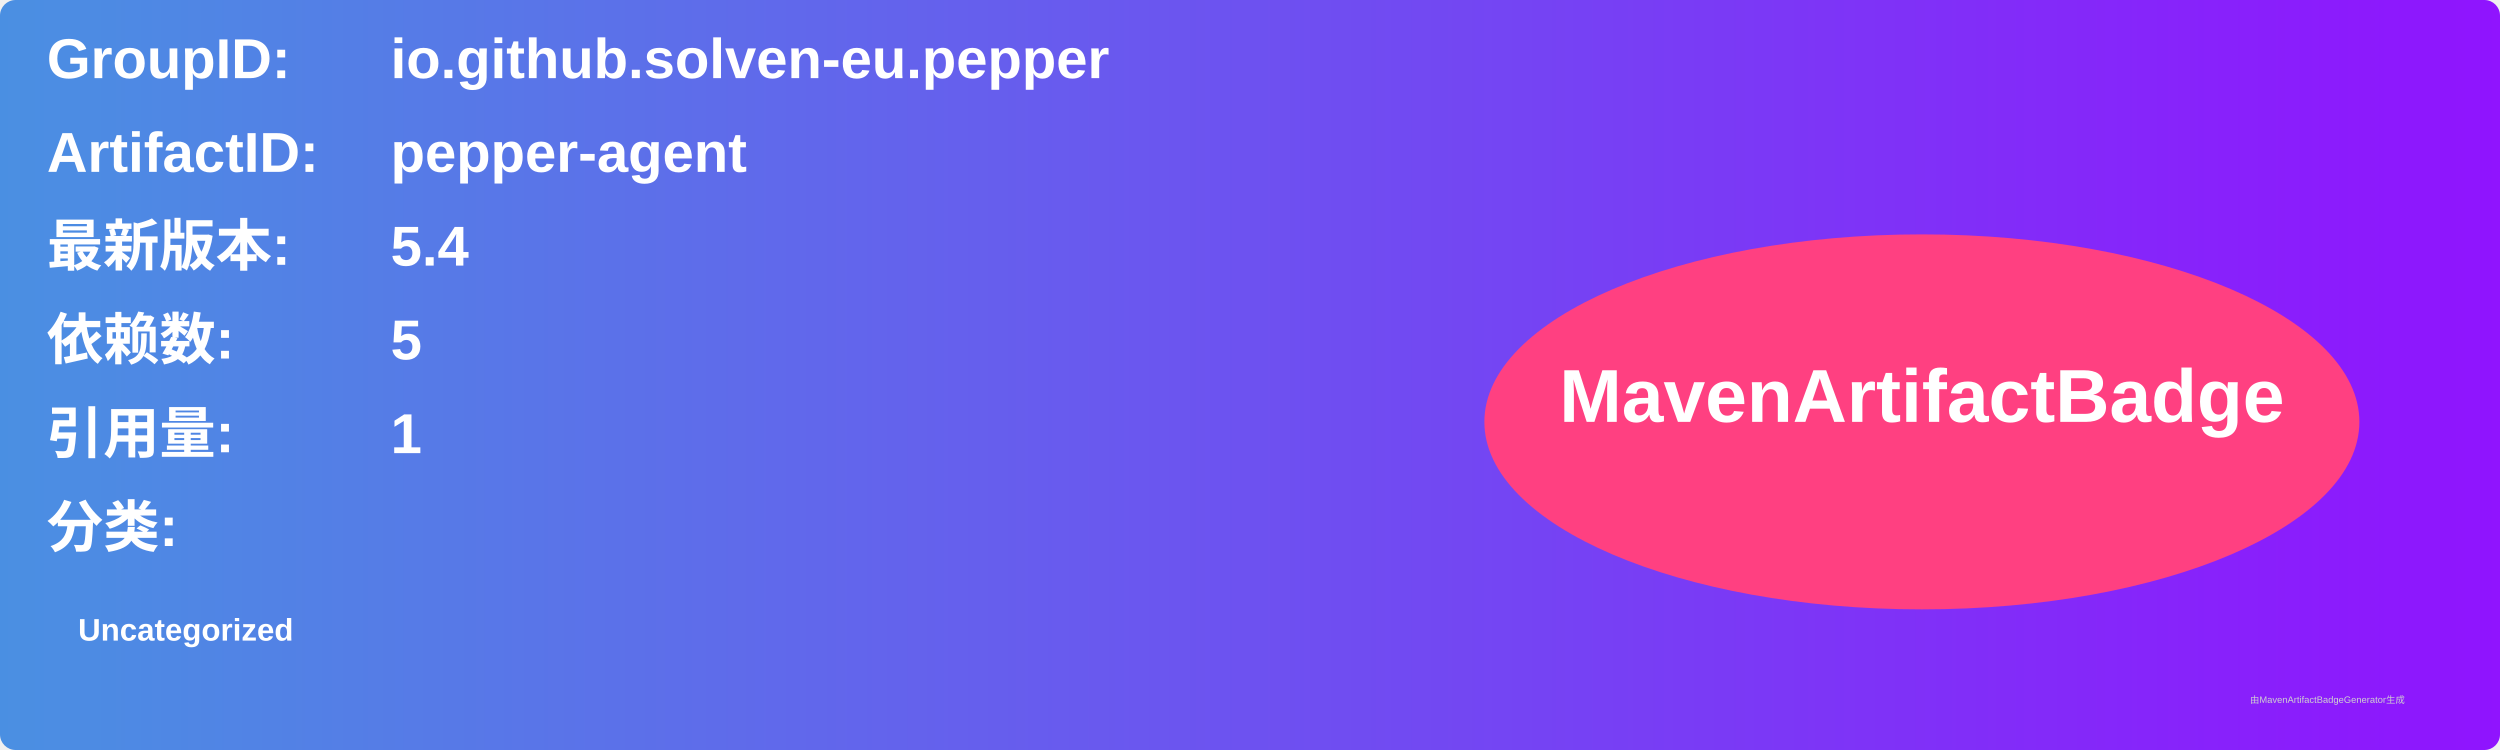
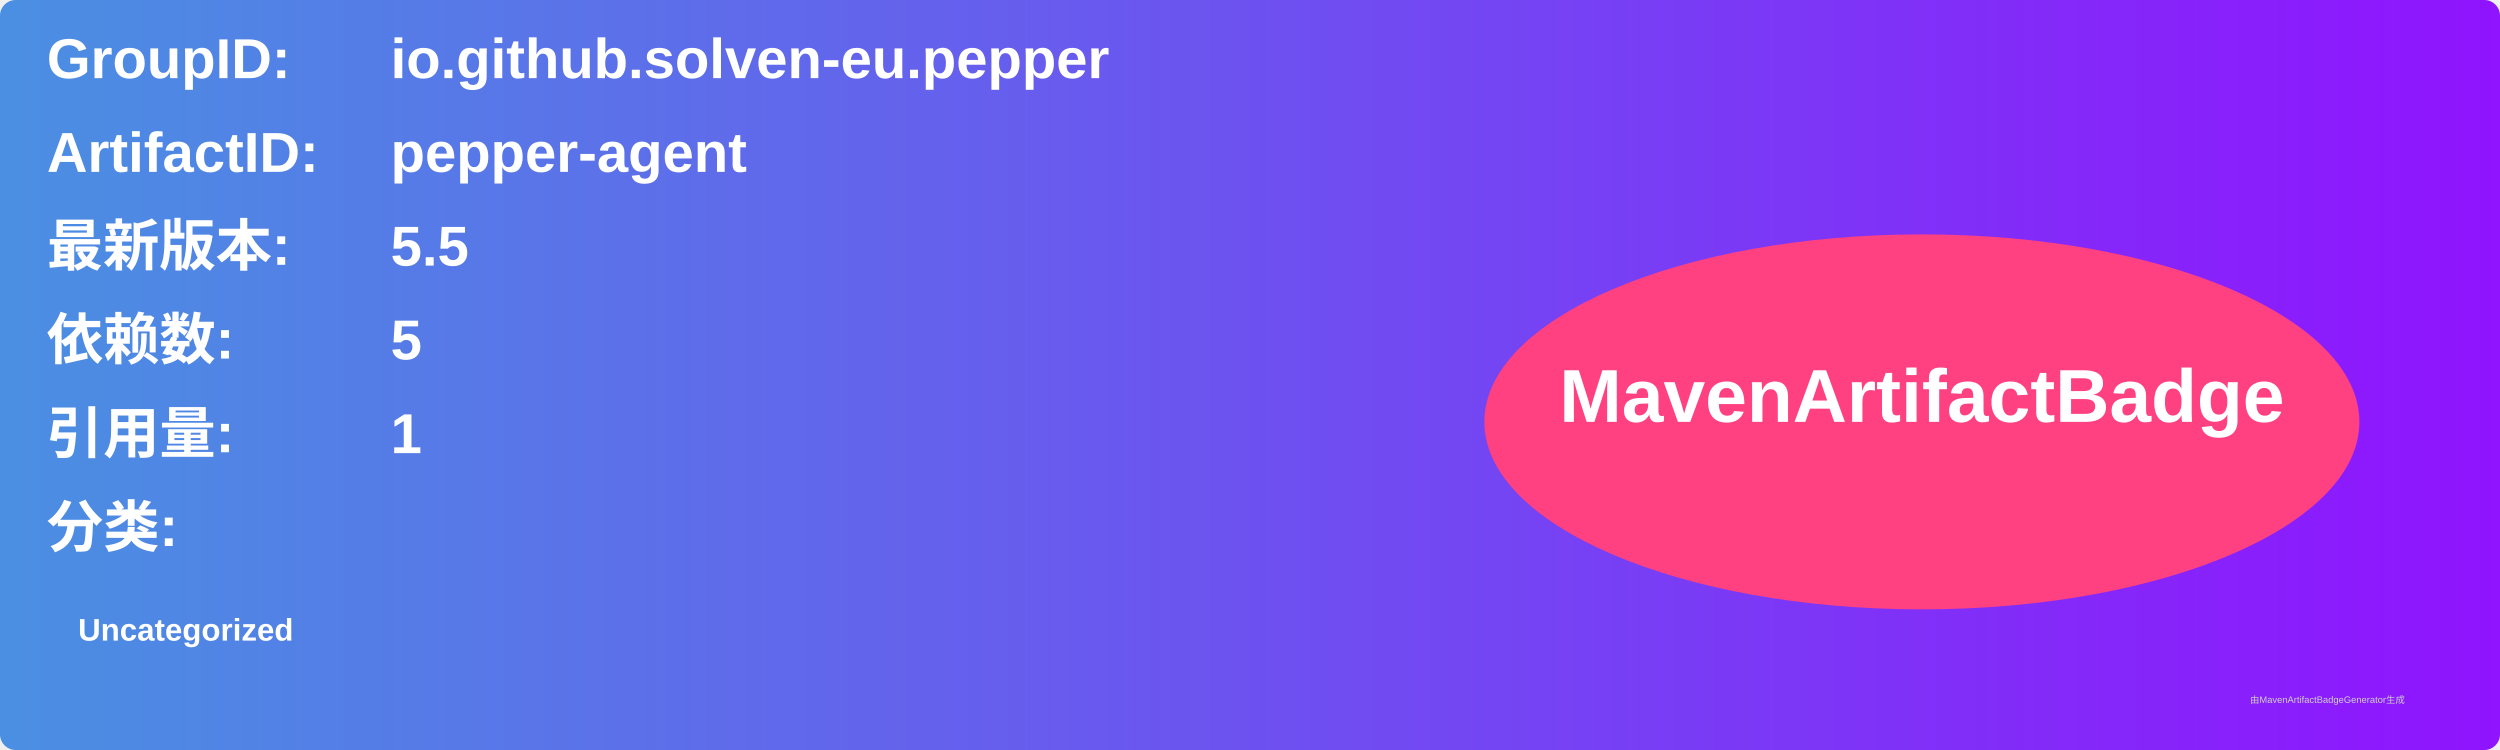
<svg xmlns="http://www.w3.org/2000/svg" width="800" height="240" viewBox="0 0 800 240">
  <linearGradient id="grad" x1="0%" y1="0%" x2="100%" y2="0%">
    <stop offset="0%" stop-color="#4a90e2" />
    <stop offset="100%" stop-color="#9013fe" />
  </linearGradient>
  <rect width="100%" height="100%" rx="5" ry="5" fill="url(#grad)" />
  <g transform="translate(15, 15)">
    <text x="0" y="10" font-family="Arial" font-size="18" fill="white" font-weight="bold" width="260">GroupID:</text>
    <text x="110" y="10" font-family="Arial" font-size="18" fill="white" font-weight="bold" width="460">io.github.solven-eu.pepper</text>
    <text x="0" y="40" font-family="Arial" font-size="18" fill="white" font-weight="bold" width="260">ArtifactID:</text>
    <text x="110" y="40" font-family="Arial" font-size="18" fill="white" font-weight="bold" width="460">pepper-agent</text>
    <text x="0" y="70" font-family="Arial" font-size="18" fill="white" font-weight="bold">最新版本:</text>
    <text x="110" y="70" font-family="Arial" font-size="18" fill="white" font-weight="bold">
-       <tspan font-weight="bold">5.4</tspan>
+       <tspan font-weight="bold">5.5</tspan>
    </text>
    <text x="0" y="100" font-family="Arial" font-size="18" fill="white" font-weight="bold">依赖数: </text>
    <text x="110" y="100" font-family="Arial" font-size="18" fill="white">
      <tspan font-weight="bold">5</tspan>
    </text>
    <text x="0" y="130" font-family="Arial" font-size="18" fill="white" font-weight="bold">引用量: </text>
    <text x="110" y="130" font-family="Arial" font-size="18" fill="white">
      <tspan font-weight="bold">1</tspan>
    </text>
    <text x="0" y="160" font-family="Arial" font-size="18" fill="white" font-weight="bold">分类:</text>
    <text x="10" y="190" font-family="Arial" font-size="10" fill="white">
      <tspan font-weight="bold">Uncategorized</tspan>
    </text>
    <ellipse cx="600" cy="120" rx="140" ry="60" fill="#ff4081" />
    <text x="600" y="120" text-anchor="middle" font-family="Arial" font-size="24" fill="white" font-weight="bold">MavenArtifactBadge</text>
  </g>
  <text x="720" y="225" font-family="Arial" font-size="3" fill="#d0d0d0">由MavenArtifactBadgeGenerator生成</text>
</svg>
